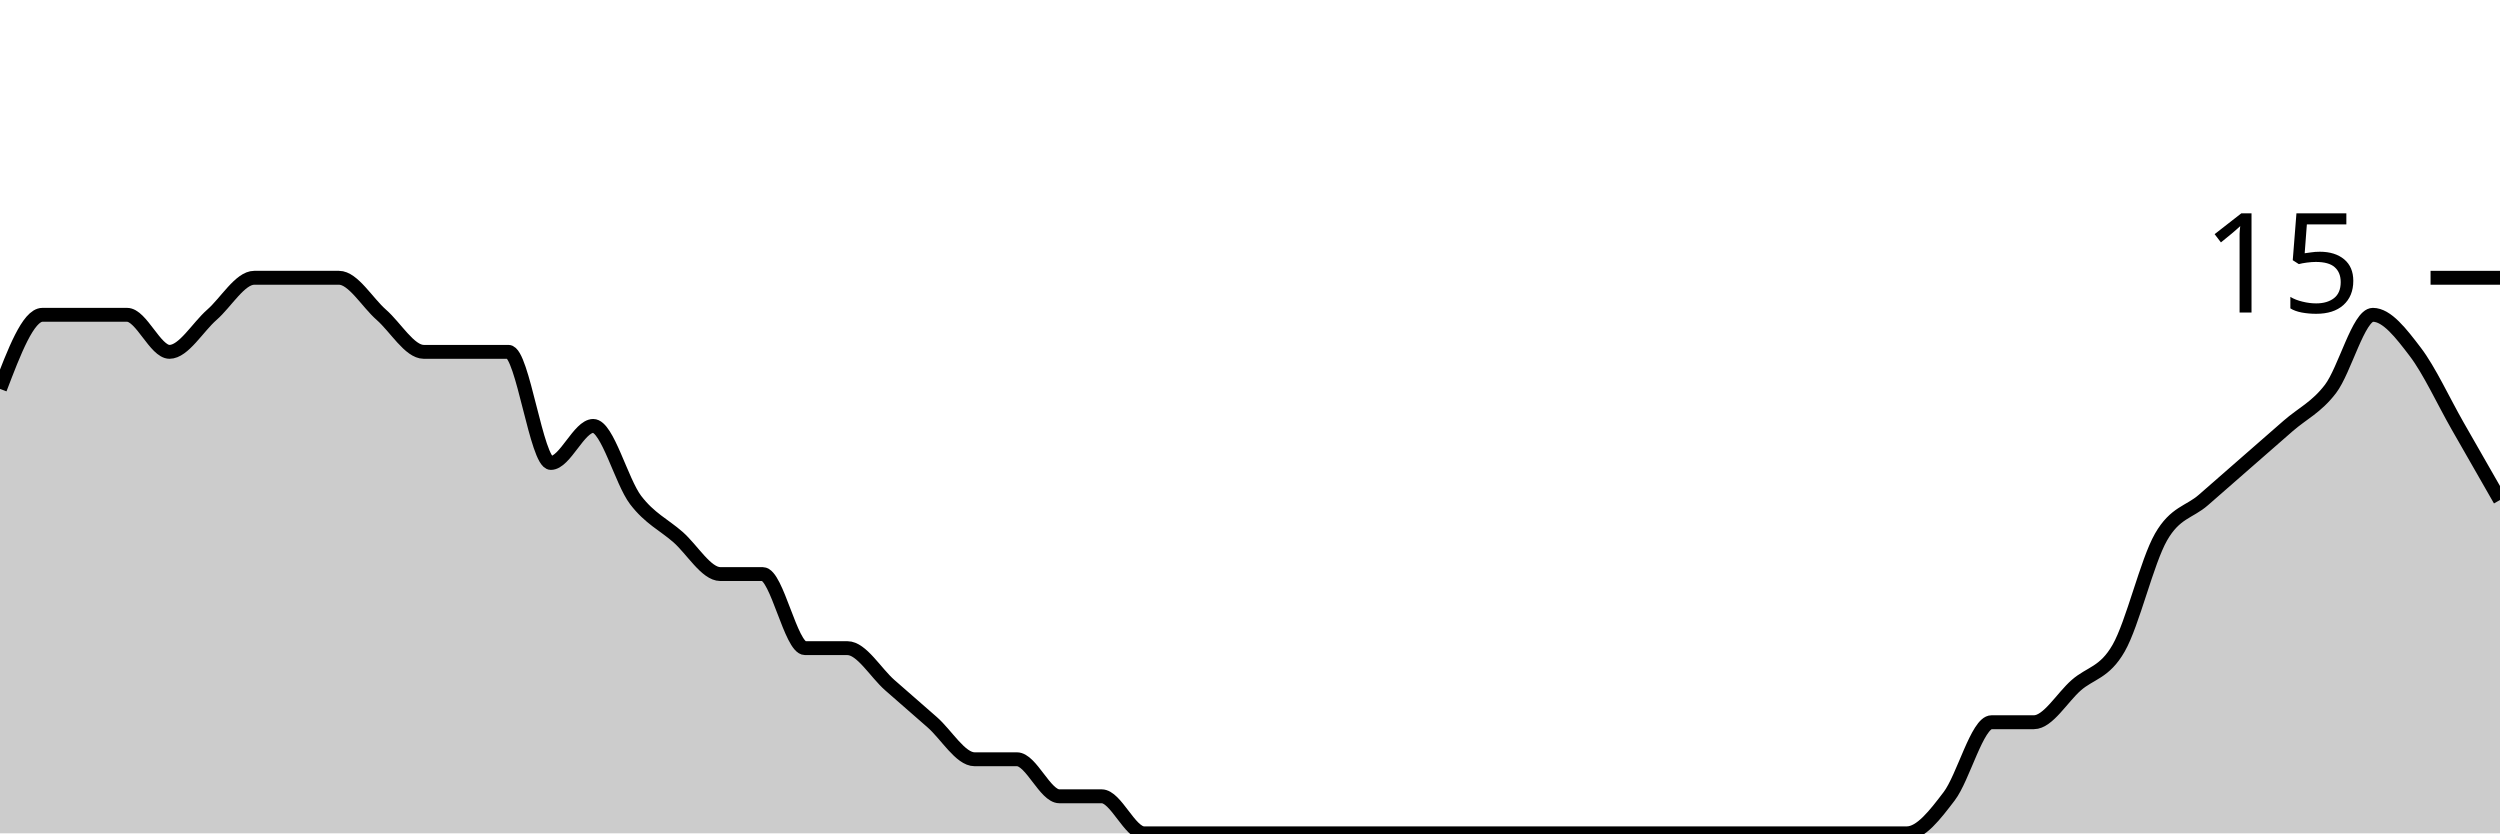
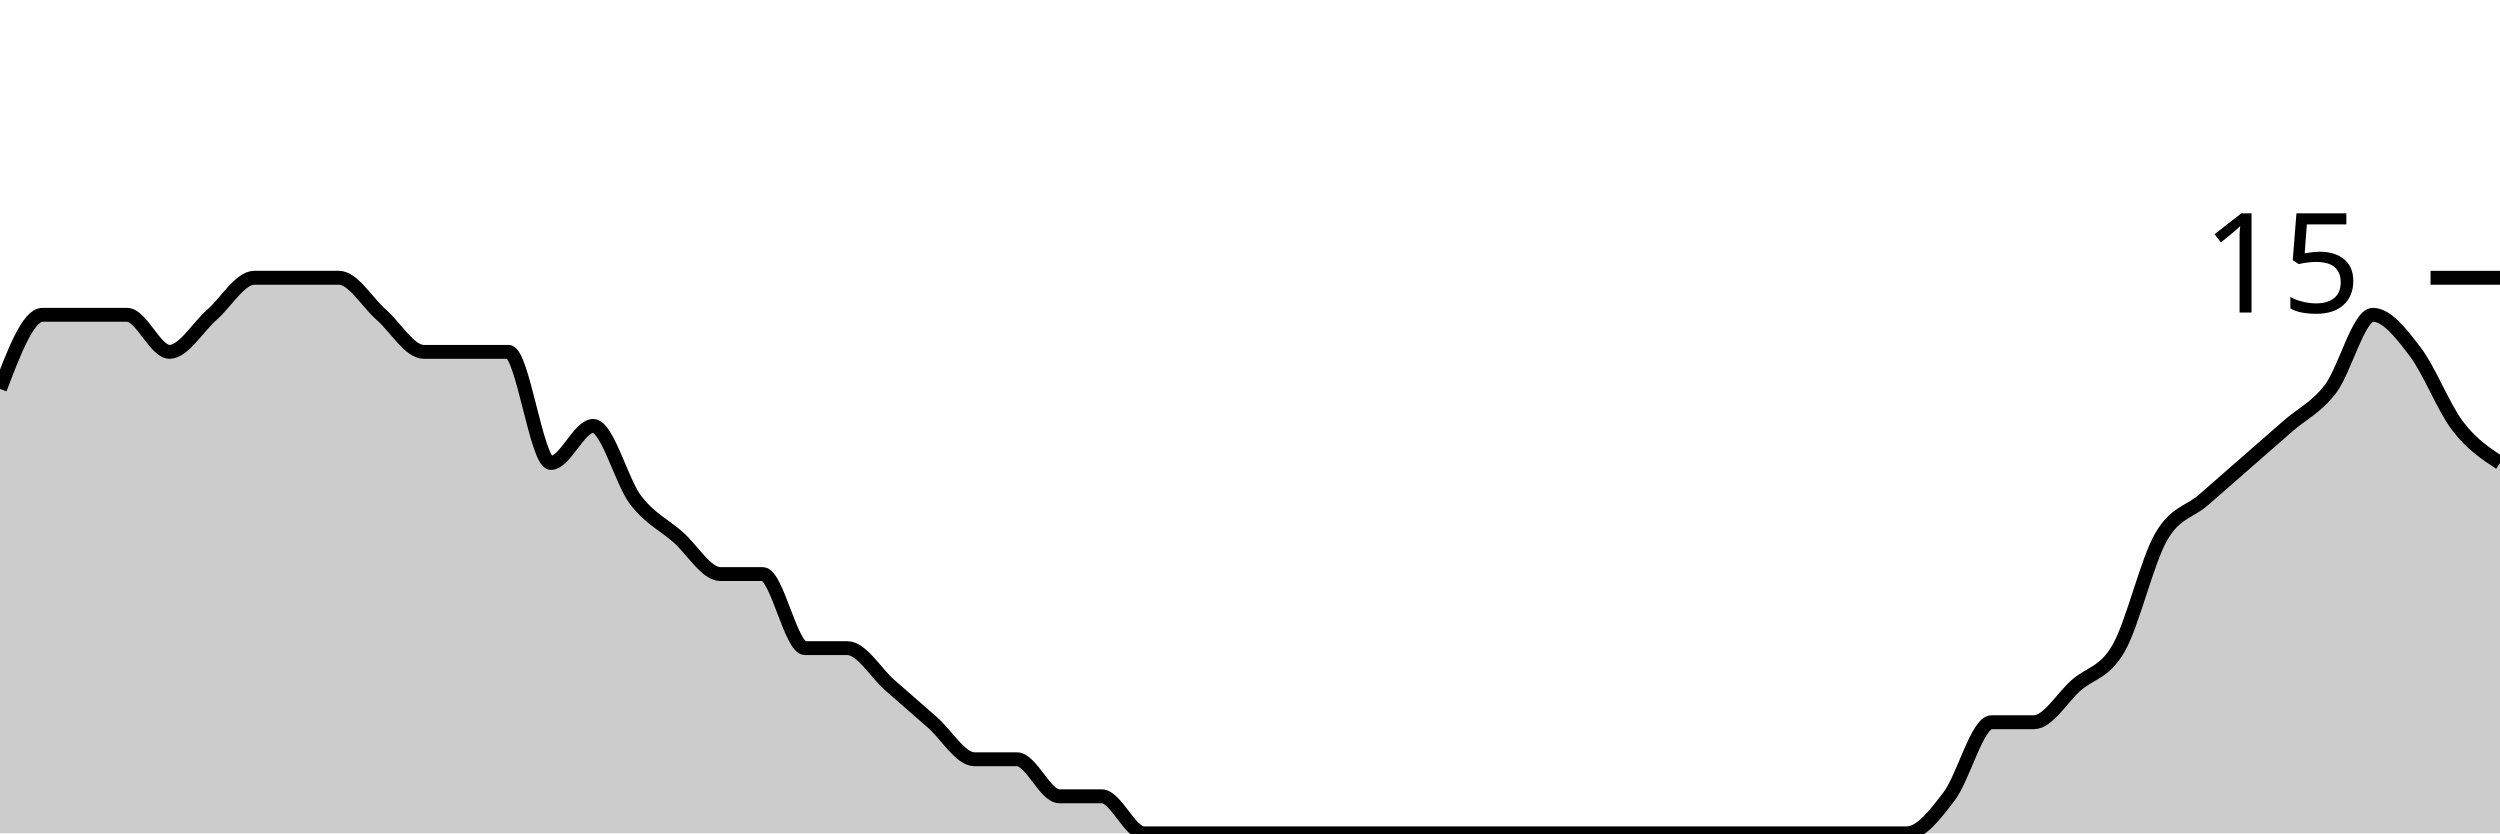
<svg xmlns="http://www.w3.org/2000/svg" viewBox="0 0 180 60">
  <g transform="translate(0,20)">
-     <path class="area" fill="rgba(0, 0, 0, 0.2)" d="M0,8C1.017,5.333,2.034,2.667,3.051,2.667C4.068,2.667,5.085,2.667,6.102,2.667C7.119,2.667,8.136,2.667,9.153,2.667C10.169,2.667,11.186,5.333,12.203,5.333C13.22,5.333,14.237,3.556,15.254,2.667C16.271,1.778,17.288,0,18.305,0C19.322,0,20.339,0,21.356,0C22.373,0,23.39,0,24.407,0C25.424,0,26.441,1.778,27.458,2.667C28.475,3.556,29.492,5.333,30.508,5.333C31.525,5.333,32.542,5.333,33.559,5.333C34.576,5.333,35.593,5.333,36.61,5.333C37.627,5.333,38.644,13.333,39.661,13.333C40.678,13.333,41.695,10.667,42.712,10.667C43.729,10.667,44.746,14.667,45.763,16C46.78,17.333,47.797,17.778,48.814,18.667C49.831,19.556,50.847,21.333,51.864,21.333C52.881,21.333,53.898,21.333,54.915,21.333C55.932,21.333,56.949,26.667,57.966,26.667C58.983,26.667,60,26.667,61.017,26.667C62.034,26.667,63.051,28.444,64.068,29.333C65.085,30.222,66.102,31.111,67.119,32C68.136,32.889,69.153,34.667,70.169,34.667C71.186,34.667,72.203,34.667,73.22,34.667C74.237,34.667,75.254,37.333,76.271,37.333C77.288,37.333,78.305,37.333,79.322,37.333C80.339,37.333,81.356,40,82.373,40C83.39,40,84.407,40,85.424,40C86.441,40,87.458,40,88.475,40C89.492,40,90.508,40,91.525,40C92.542,40,93.559,40,94.576,40C95.593,40,96.61,40,97.627,40C98.644,40,99.661,40,100.678,40C101.695,40,102.712,40,103.729,40C104.746,40,105.763,40,106.78,40C107.797,40,108.814,40,109.831,40C110.847,40,111.864,40,112.881,40C113.898,40,114.915,40,115.932,40C116.949,40,117.966,40,118.983,40C120,40,121.017,40,122.034,40C123.051,40,124.068,40,125.085,40C126.102,40,127.119,40,128.136,40C129.153,40,130.169,40,131.186,40C132.203,40,133.22,40,134.237,40C135.254,40,136.271,40,137.288,40C138.305,40,139.322,38.667,140.339,37.333C141.356,36,142.373,32,143.39,32C144.407,32,145.424,32,146.441,32C147.458,32,148.475,30.222,149.492,29.333C150.508,28.444,151.525,28.444,152.542,26.667C153.559,24.889,154.576,20.444,155.593,18.667C156.61,16.889,157.627,16.889,158.644,16C159.661,15.111,160.678,14.222,161.695,13.333C162.712,12.444,163.729,11.556,164.746,10.667C165.763,9.778,166.78,9.333,167.797,8C168.814,6.667,169.831,2.667,170.847,2.667C171.864,2.667,172.881,4,173.898,5.333C174.915,6.667,175.932,8.889,176.949,10.667C177.966,12.444,178.983,14.222,180,16L180,40C178.983,40,177.966,40,176.949,40C175.932,40,174.915,40,173.898,40C172.881,40,171.864,40,170.847,40C169.831,40,168.814,40,167.797,40C166.78,40,165.763,40,164.746,40C163.729,40,162.712,40,161.695,40C160.678,40,159.661,40,158.644,40C157.627,40,156.61,40,155.593,40C154.576,40,153.559,40,152.542,40C151.525,40,150.508,40,149.492,40C148.475,40,147.458,40,146.441,40C145.424,40,144.407,40,143.39,40C142.373,40,141.356,40,140.339,40C139.322,40,138.305,40,137.288,40C136.271,40,135.254,40,134.237,40C133.22,40,132.203,40,131.186,40C130.169,40,129.153,40,128.136,40C127.119,40,126.102,40,125.085,40C124.068,40,123.051,40,122.034,40C121.017,40,120,40,118.983,40C117.966,40,116.949,40,115.932,40C114.915,40,113.898,40,112.881,40C111.864,40,110.847,40,109.831,40C108.814,40,107.797,40,106.78,40C105.763,40,104.746,40,103.729,40C102.712,40,101.695,40,100.678,40C99.661,40,98.644,40,97.627,40C96.61,40,95.593,40,94.576,40C93.559,40,92.542,40,91.525,40C90.508,40,89.492,40,88.475,40C87.458,40,86.441,40,85.424,40C84.407,40,83.39,40,82.373,40C81.356,40,80.339,40,79.322,40C78.305,40,77.288,40,76.271,40C75.254,40,74.237,40,73.22,40C72.203,40,71.186,40,70.169,40C69.153,40,68.136,40,67.119,40C66.102,40,65.085,40,64.068,40C63.051,40,62.034,40,61.017,40C60,40,58.983,40,57.966,40C56.949,40,55.932,40,54.915,40C53.898,40,52.881,40,51.864,40C50.847,40,49.831,40,48.814,40C47.797,40,46.78,40,45.763,40C44.746,40,43.729,40,42.712,40C41.695,40,40.678,40,39.661,40C38.644,40,37.627,40,36.61,40C35.593,40,34.576,40,33.559,40C32.542,40,31.525,40,30.508,40C29.492,40,28.475,40,27.458,40C26.441,40,25.424,40,24.407,40C23.39,40,22.373,40,21.356,40C20.339,40,19.322,40,18.305,40C17.288,40,16.271,40,15.254,40C14.237,40,13.22,40,12.203,40C11.186,40,10.169,40,9.153,40C8.136,40,7.119,40,6.102,40C5.085,40,4.068,40,3.051,40C2.034,40,1.017,40,0,40Z" />
-     <path class="line" stroke="black" fill="none" d="M0,8C1.017,5.333,2.034,2.667,3.051,2.667C4.068,2.667,5.085,2.667,6.102,2.667C7.119,2.667,8.136,2.667,9.153,2.667C10.169,2.667,11.186,5.333,12.203,5.333C13.22,5.333,14.237,3.556,15.254,2.667C16.271,1.778,17.288,0,18.305,0C19.322,0,20.339,0,21.356,0C22.373,0,23.39,0,24.407,0C25.424,0,26.441,1.778,27.458,2.667C28.475,3.556,29.492,5.333,30.508,5.333C31.525,5.333,32.542,5.333,33.559,5.333C34.576,5.333,35.593,5.333,36.61,5.333C37.627,5.333,38.644,13.333,39.661,13.333C40.678,13.333,41.695,10.667,42.712,10.667C43.729,10.667,44.746,14.667,45.763,16C46.78,17.333,47.797,17.778,48.814,18.667C49.831,19.556,50.847,21.333,51.864,21.333C52.881,21.333,53.898,21.333,54.915,21.333C55.932,21.333,56.949,26.667,57.966,26.667C58.983,26.667,60,26.667,61.017,26.667C62.034,26.667,63.051,28.444,64.068,29.333C65.085,30.222,66.102,31.111,67.119,32C68.136,32.889,69.153,34.667,70.169,34.667C71.186,34.667,72.203,34.667,73.22,34.667C74.237,34.667,75.254,37.333,76.271,37.333C77.288,37.333,78.305,37.333,79.322,37.333C80.339,37.333,81.356,40,82.373,40C83.39,40,84.407,40,85.424,40C86.441,40,87.458,40,88.475,40C89.492,40,90.508,40,91.525,40C92.542,40,93.559,40,94.576,40C95.593,40,96.61,40,97.627,40C98.644,40,99.661,40,100.678,40C101.695,40,102.712,40,103.729,40C104.746,40,105.763,40,106.78,40C107.797,40,108.814,40,109.831,40C110.847,40,111.864,40,112.881,40C113.898,40,114.915,40,115.932,40C116.949,40,117.966,40,118.983,40C120,40,121.017,40,122.034,40C123.051,40,124.068,40,125.085,40C126.102,40,127.119,40,128.136,40C129.153,40,130.169,40,131.186,40C132.203,40,133.22,40,134.237,40C135.254,40,136.271,40,137.288,40C138.305,40,139.322,38.667,140.339,37.333C141.356,36,142.373,32,143.39,32C144.407,32,145.424,32,146.441,32C147.458,32,148.475,30.222,149.492,29.333C150.508,28.444,151.525,28.444,152.542,26.667C153.559,24.889,154.576,20.444,155.593,18.667C156.61,16.889,157.627,16.889,158.644,16C159.661,15.111,160.678,14.222,161.695,13.333C162.712,12.444,163.729,11.556,164.746,10.667C165.763,9.778,166.78,9.333,167.797,8C168.814,6.667,169.831,2.667,170.847,2.667C171.864,2.667,172.881,4,173.898,5.333C174.915,6.667,175.932,8.889,176.949,10.667C177.966,12.444,178.983,14.222,180,16" />
+     <path class="area" fill="rgba(0, 0, 0, 0.2)" d="M0,8C1.017,5.333,2.034,2.667,3.051,2.667C4.068,2.667,5.085,2.667,6.102,2.667C7.119,2.667,8.136,2.667,9.153,2.667C10.169,2.667,11.186,5.333,12.203,5.333C13.22,5.333,14.237,3.556,15.254,2.667C16.271,1.778,17.288,0,18.305,0C19.322,0,20.339,0,21.356,0C22.373,0,23.39,0,24.407,0C25.424,0,26.441,1.778,27.458,2.667C28.475,3.556,29.492,5.333,30.508,5.333C31.525,5.333,32.542,5.333,33.559,5.333C34.576,5.333,35.593,5.333,36.61,5.333C37.627,5.333,38.644,13.333,39.661,13.333C40.678,13.333,41.695,10.667,42.712,10.667C43.729,10.667,44.746,14.667,45.763,16C46.78,17.333,47.797,17.778,48.814,18.667C49.831,19.556,50.847,21.333,51.864,21.333C52.881,21.333,53.898,21.333,54.915,21.333C55.932,21.333,56.949,26.667,57.966,26.667C58.983,26.667,60,26.667,61.017,26.667C62.034,26.667,63.051,28.444,64.068,29.333C65.085,30.222,66.102,31.111,67.119,32C68.136,32.889,69.153,34.667,70.169,34.667C71.186,34.667,72.203,34.667,73.22,34.667C74.237,34.667,75.254,37.333,76.271,37.333C77.288,37.333,78.305,37.333,79.322,37.333C80.339,37.333,81.356,40,82.373,40C83.39,40,84.407,40,85.424,40C86.441,40,87.458,40,88.475,40C89.492,40,90.508,40,91.525,40C92.542,40,93.559,40,94.576,40C95.593,40,96.61,40,97.627,40C98.644,40,99.661,40,100.678,40C101.695,40,102.712,40,103.729,40C104.746,40,105.763,40,106.78,40C107.797,40,108.814,40,109.831,40C110.847,40,111.864,40,112.881,40C113.898,40,114.915,40,115.932,40C116.949,40,117.966,40,118.983,40C120,40,121.017,40,122.034,40C123.051,40,124.068,40,125.085,40C126.102,40,127.119,40,128.136,40C129.153,40,130.169,40,131.186,40C132.203,40,133.22,40,134.237,40C135.254,40,136.271,40,137.288,40C138.305,40,139.322,38.667,140.339,37.333C141.356,36,142.373,32,143.39,32C144.407,32,145.424,32,146.441,32C147.458,32,148.475,30.222,149.492,29.333C150.508,28.444,151.525,28.444,152.542,26.667C153.559,24.889,154.576,20.444,155.593,18.667C156.61,16.889,157.627,16.889,158.644,16C159.661,15.111,160.678,14.222,161.695,13.333C162.712,12.444,163.729,11.556,164.746,10.667C165.763,9.778,166.78,9.333,167.797,8C168.814,6.667,169.831,2.667,170.847,2.667C171.864,2.667,172.881,4,173.898,5.333C174.915,6.667,175.932,9.333,176.949,10.667C177.966,12,178.983,12.667,180,13.333L180,40C178.983,40,177.966,40,176.949,40C175.932,40,174.915,40,173.898,40C172.881,40,171.864,40,170.847,40C169.831,40,168.814,40,167.797,40C166.78,40,165.763,40,164.746,40C163.729,40,162.712,40,161.695,40C160.678,40,159.661,40,158.644,40C157.627,40,156.61,40,155.593,40C154.576,40,153.559,40,152.542,40C151.525,40,150.508,40,149.492,40C148.475,40,147.458,40,146.441,40C145.424,40,144.407,40,143.39,40C142.373,40,141.356,40,140.339,40C139.322,40,138.305,40,137.288,40C136.271,40,135.254,40,134.237,40C133.22,40,132.203,40,131.186,40C130.169,40,129.153,40,128.136,40C127.119,40,126.102,40,125.085,40C124.068,40,123.051,40,122.034,40C121.017,40,120,40,118.983,40C117.966,40,116.949,40,115.932,40C114.915,40,113.898,40,112.881,40C111.864,40,110.847,40,109.831,40C108.814,40,107.797,40,106.78,40C105.763,40,104.746,40,103.729,40C102.712,40,101.695,40,100.678,40C99.661,40,98.644,40,97.627,40C96.61,40,95.593,40,94.576,40C93.559,40,92.542,40,91.525,40C90.508,40,89.492,40,88.475,40C87.458,40,86.441,40,85.424,40C84.407,40,83.39,40,82.373,40C81.356,40,80.339,40,79.322,40C78.305,40,77.288,40,76.271,40C75.254,40,74.237,40,73.22,40C72.203,40,71.186,40,70.169,40C69.153,40,68.136,40,67.119,40C66.102,40,65.085,40,64.068,40C63.051,40,62.034,40,61.017,40C60,40,58.983,40,57.966,40C56.949,40,55.932,40,54.915,40C53.898,40,52.881,40,51.864,40C50.847,40,49.831,40,48.814,40C47.797,40,46.78,40,45.763,40C44.746,40,43.729,40,42.712,40C41.695,40,40.678,40,39.661,40C38.644,40,37.627,40,36.61,40C35.593,40,34.576,40,33.559,40C32.542,40,31.525,40,30.508,40C29.492,40,28.475,40,27.458,40C26.441,40,25.424,40,24.407,40C23.39,40,22.373,40,21.356,40C20.339,40,19.322,40,18.305,40C17.288,40,16.271,40,15.254,40C14.237,40,13.22,40,12.203,40C11.186,40,10.169,40,9.153,40C8.136,40,7.119,40,6.102,40C5.085,40,4.068,40,3.051,40C2.034,40,1.017,40,0,40Z" />
+     <path class="line" stroke="black" fill="none" d="M0,8C1.017,5.333,2.034,2.667,3.051,2.667C4.068,2.667,5.085,2.667,6.102,2.667C7.119,2.667,8.136,2.667,9.153,2.667C10.169,2.667,11.186,5.333,12.203,5.333C13.22,5.333,14.237,3.556,15.254,2.667C16.271,1.778,17.288,0,18.305,0C19.322,0,20.339,0,21.356,0C22.373,0,23.39,0,24.407,0C25.424,0,26.441,1.778,27.458,2.667C28.475,3.556,29.492,5.333,30.508,5.333C31.525,5.333,32.542,5.333,33.559,5.333C34.576,5.333,35.593,5.333,36.61,5.333C37.627,5.333,38.644,13.333,39.661,13.333C40.678,13.333,41.695,10.667,42.712,10.667C43.729,10.667,44.746,14.667,45.763,16C46.78,17.333,47.797,17.778,48.814,18.667C49.831,19.556,50.847,21.333,51.864,21.333C52.881,21.333,53.898,21.333,54.915,21.333C55.932,21.333,56.949,26.667,57.966,26.667C58.983,26.667,60,26.667,61.017,26.667C62.034,26.667,63.051,28.444,64.068,29.333C65.085,30.222,66.102,31.111,67.119,32C68.136,32.889,69.153,34.667,70.169,34.667C71.186,34.667,72.203,34.667,73.22,34.667C74.237,34.667,75.254,37.333,76.271,37.333C77.288,37.333,78.305,37.333,79.322,37.333C80.339,37.333,81.356,40,82.373,40C83.39,40,84.407,40,85.424,40C86.441,40,87.458,40,88.475,40C89.492,40,90.508,40,91.525,40C92.542,40,93.559,40,94.576,40C95.593,40,96.61,40,97.627,40C98.644,40,99.661,40,100.678,40C101.695,40,102.712,40,103.729,40C104.746,40,105.763,40,106.78,40C107.797,40,108.814,40,109.831,40C110.847,40,111.864,40,112.881,40C113.898,40,114.915,40,115.932,40C116.949,40,117.966,40,118.983,40C120,40,121.017,40,122.034,40C123.051,40,124.068,40,125.085,40C126.102,40,127.119,40,128.136,40C129.153,40,130.169,40,131.186,40C132.203,40,133.22,40,134.237,40C135.254,40,136.271,40,137.288,40C138.305,40,139.322,38.667,140.339,37.333C141.356,36,142.373,32,143.39,32C144.407,32,145.424,32,146.441,32C147.458,32,148.475,30.222,149.492,29.333C150.508,28.444,151.525,28.444,152.542,26.667C153.559,24.889,154.576,20.444,155.593,18.667C156.61,16.889,157.627,16.889,158.644,16C159.661,15.111,160.678,14.222,161.695,13.333C162.712,12.444,163.729,11.556,164.746,10.667C165.763,9.778,166.78,9.333,167.797,8C168.814,6.667,169.831,2.667,170.847,2.667C171.864,2.667,172.881,4,173.898,5.333C174.915,6.667,175.932,9.333,176.949,10.667C177.966,12,178.983,12.667,180,13.333" />
    <path class="axis-ceiling" stroke-width="1" stroke="black" fill="none" d="M175,0L180,0" />
    <text class="axis-ceiling-label" font-family="sans-serif" text-anchor="end" font-size="10px" x="170" y="2.5">15</text>
  </g>
</svg>
